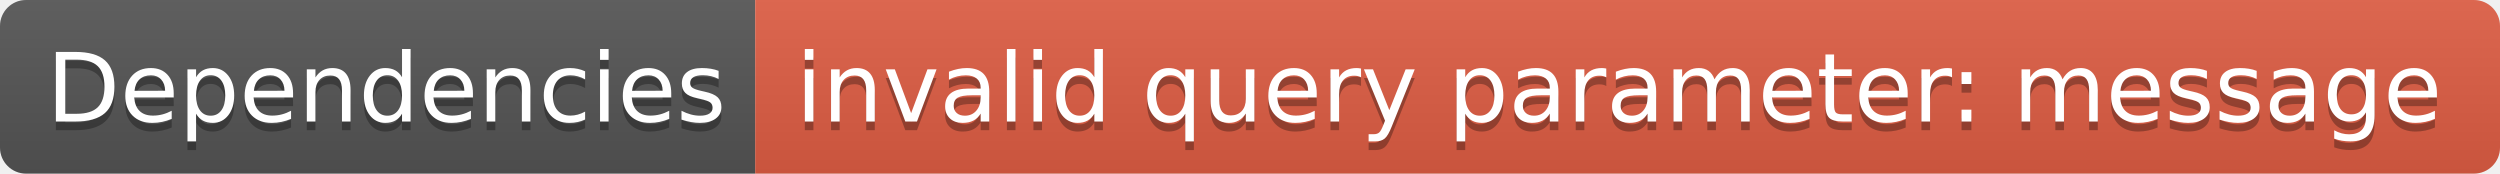
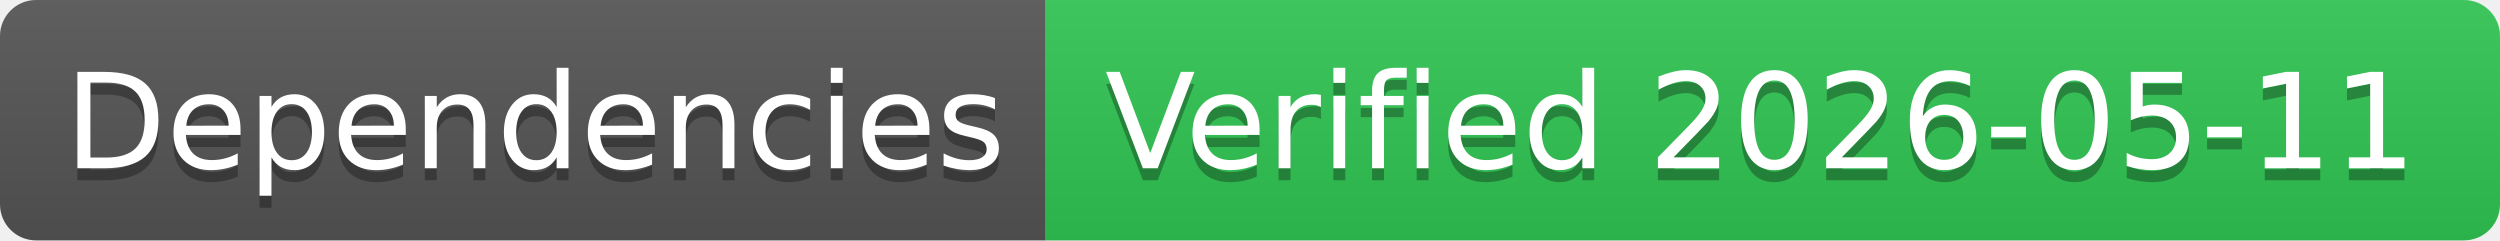
- <svg xmlns="http://www.w3.org/2000/svg" width="288" height="20" role="img" aria-label="Dependencies: invalid query parameter: message">
+ <svg xmlns="http://www.w3.org/2000/svg" width="208" height="20" role="img" aria-label="Dependencies: Verified 2026-05-11">
  <linearGradient id="s" x2="0" y2="100%">
    <stop offset="0" stop-color="#bbb" stop-opacity=".1" />
    <stop offset="1" stop-opacity=".1" />
  </linearGradient>
  <clipPath id="r">
-     <rect width="288" height="20" rx="3" fill="#fff" />
+     <rect width="208" height="20" rx="3" fill="#fff" />
  </clipPath>
  <g clip-path="url(#r)">
    <rect width="87" height="20" fill="#555" />
-     <rect x="87" width="201" height="20" fill="#e05d44" />
-     <rect width="288" height="20" fill="url(#s)" />
+     <rect x="87" width="121" height="20" fill="#31c653" />
+     <rect width="208" height="20" fill="url(#s)" />
  </g>
  <g fill="#fff" text-anchor="middle" font-family="Verdana,Geneva,DejaVu Sans,sans-serif" text-rendering="geometricPrecision" font-size="110">
    <text aria-hidden="true" x="445" y="150" fill="#010101" fill-opacity=".3" transform="scale(.1)" textLength="770">Dependencies</text>
    <text x="445" y="140" transform="scale(.1)" fill="#fff" textLength="770">Dependencies</text>
-     <text aria-hidden="true" x="1865" y="150" fill="#010101" fill-opacity=".3" transform="scale(.1)" textLength="1910">invalid query parameter: message</text>
-     <text x="1865" y="140" transform="scale(.1)" fill="#fff" textLength="1910">invalid query parameter: message</text>
+     <text aria-hidden="true" x="1465" y="150" fill="#010101" fill-opacity=".3" transform="scale(.1)" textLength="1110">Verified 2026-05-11</text>
+     <text x="1465" y="140" transform="scale(.1)" fill="#fff" textLength="1110">Verified 2026-05-11</text>
  </g>
</svg>
